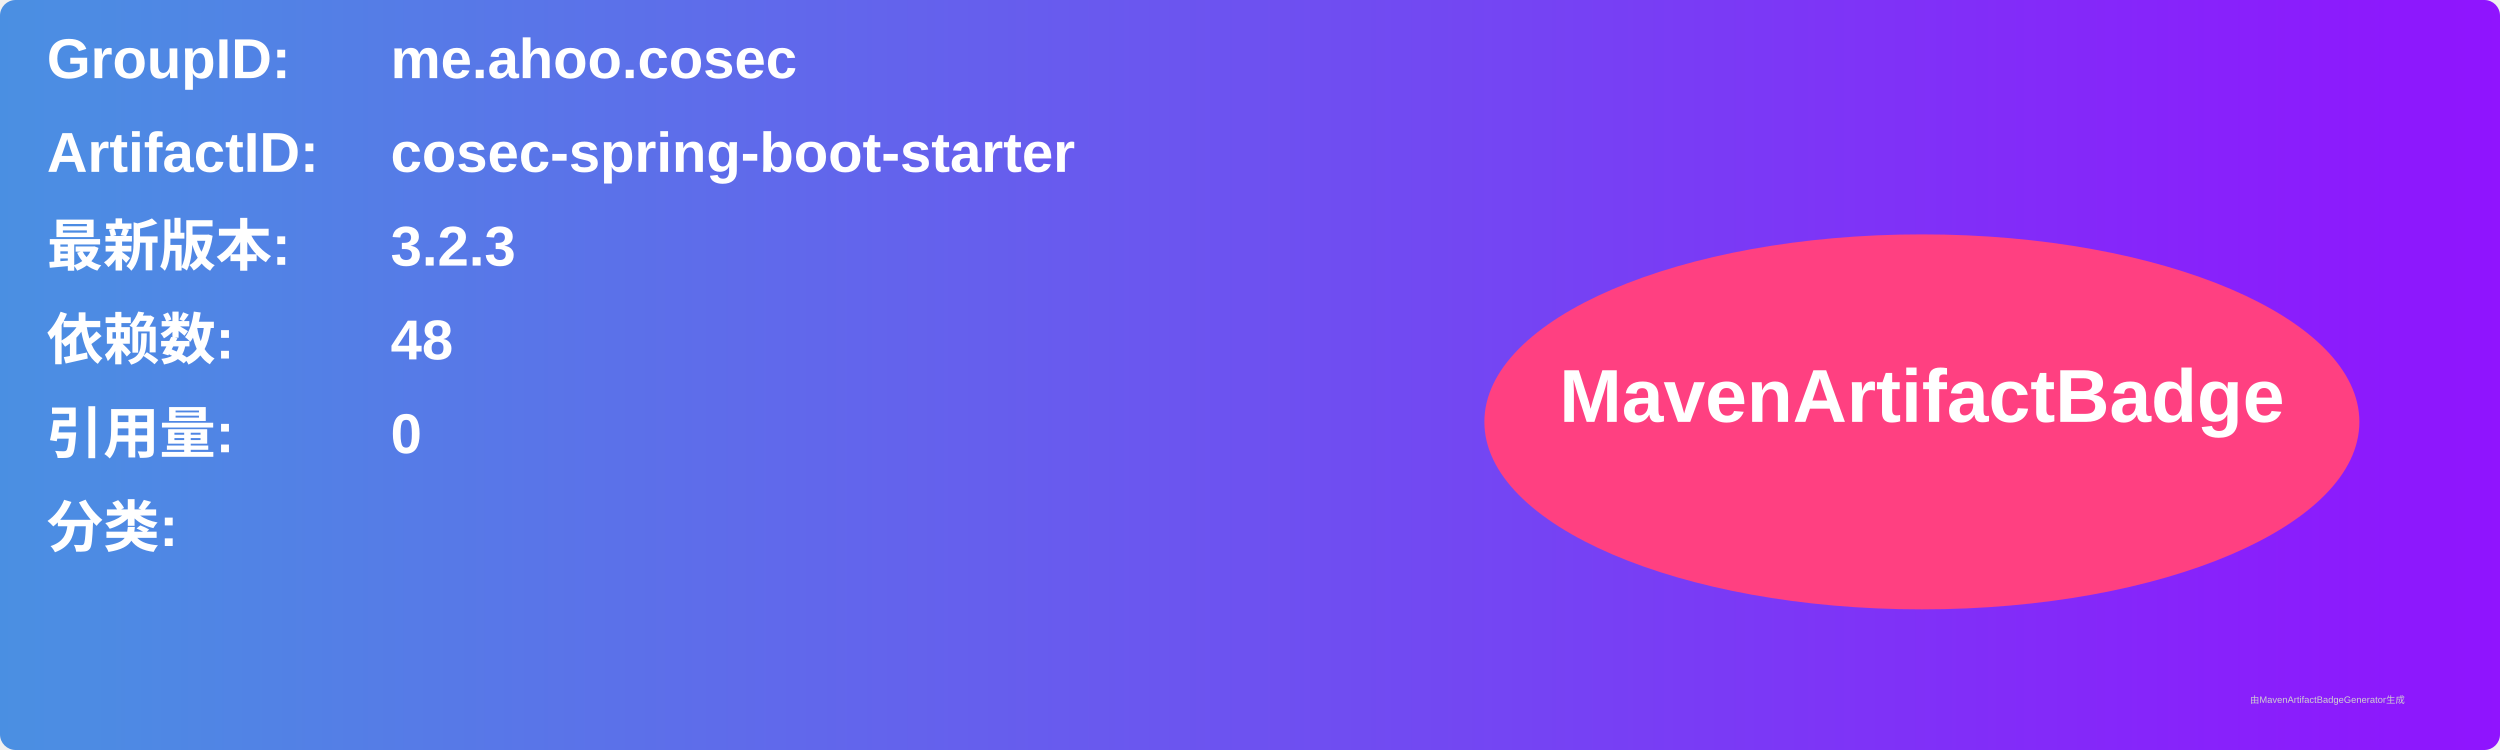
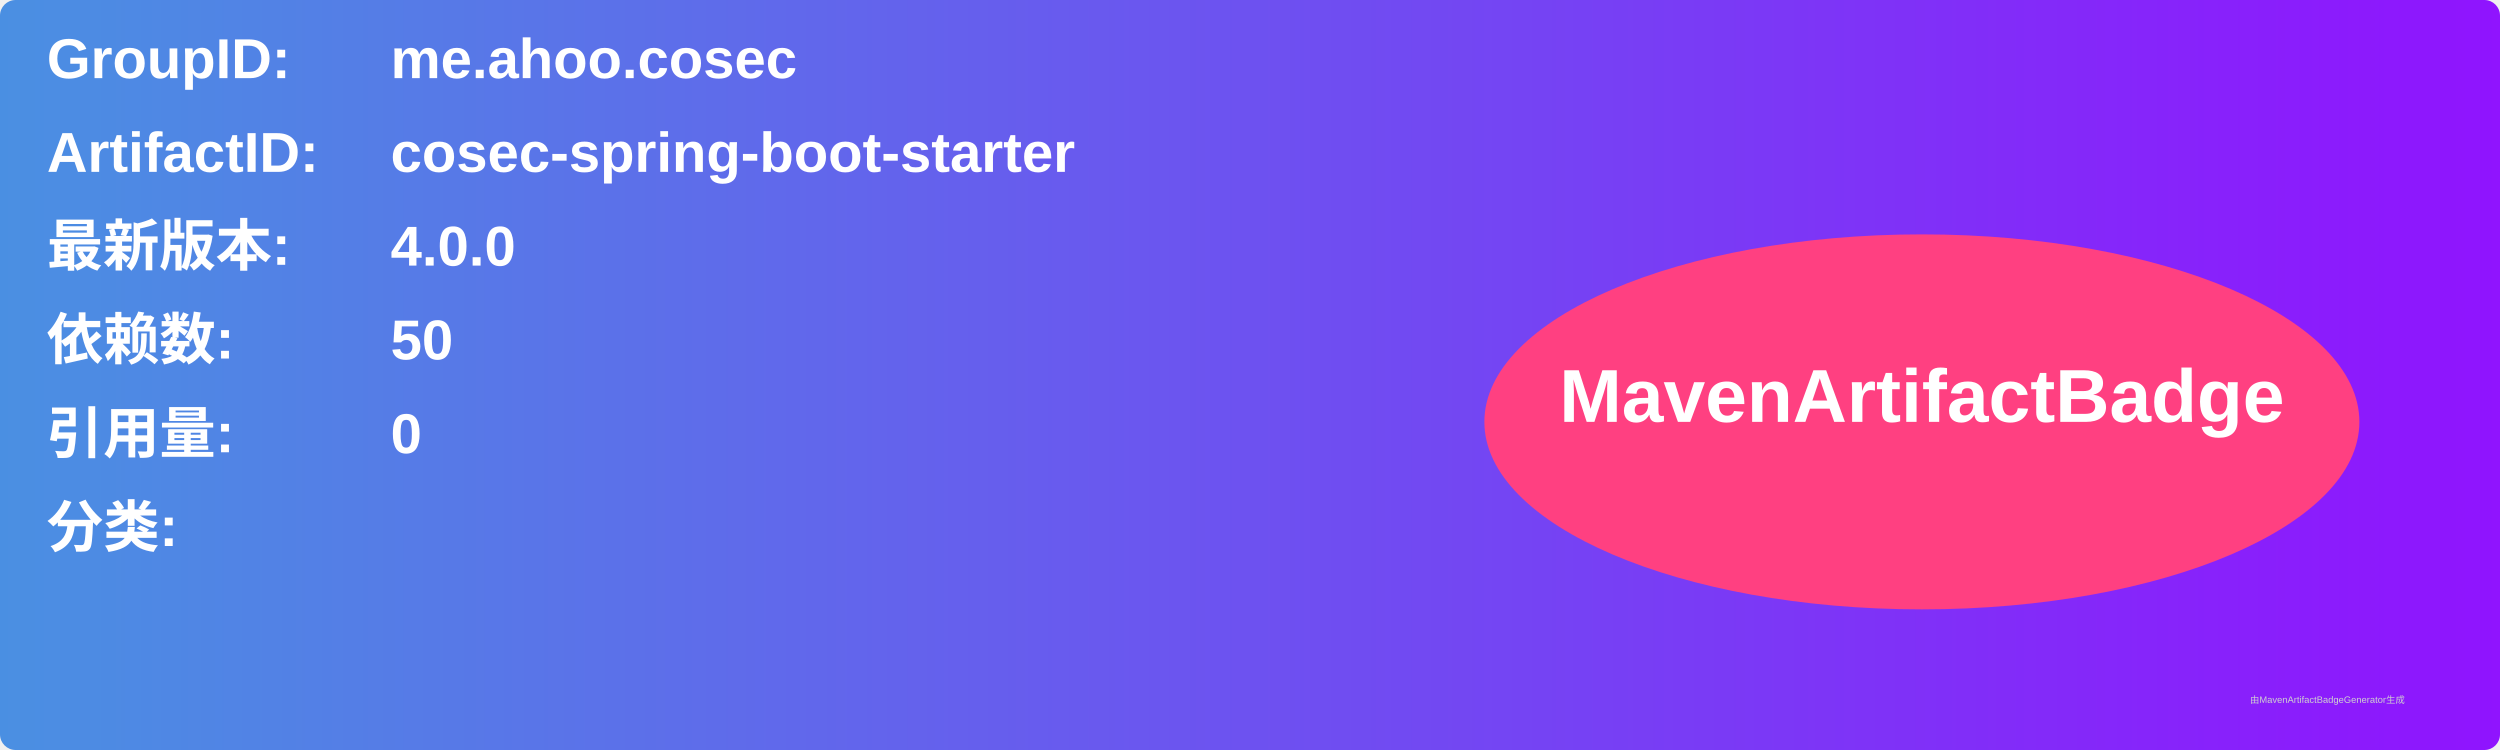
<svg xmlns="http://www.w3.org/2000/svg" width="800" height="240" viewBox="0 0 800 240">
  <linearGradient id="grad" x1="0%" y1="0%" x2="100%" y2="0%">
    <stop offset="0%" stop-color="#4a90e2" />
    <stop offset="100%" stop-color="#9013fe" />
  </linearGradient>
  <rect width="100%" height="100%" rx="5" ry="5" fill="url(#grad)" />
  <g transform="translate(15, 15)">
    <text x="0" y="10" font-family="Arial" font-size="18" fill="white" font-weight="bold" width="260">GroupID:</text>
    <text x="110" y="10" font-family="Arial" font-size="18" fill="white" font-weight="bold" width="460">me.ahoo.cosec</text>
    <text x="0" y="40" font-family="Arial" font-size="18" fill="white" font-weight="bold" width="260">ArtifactID:</text>
    <text x="110" y="40" font-family="Arial" font-size="18" fill="white" font-weight="bold" width="460">cosec-spring-boot-starter</text>
    <text x="0" y="70" font-family="Arial" font-size="18" fill="white" font-weight="bold">最新版本:</text>
    <text x="110" y="70" font-family="Arial" font-size="18" fill="white" font-weight="bold">
-       <tspan font-weight="bold">3.2.3</tspan>
+       <tspan font-weight="bold">4.0.0</tspan>
    </text>
    <text x="0" y="100" font-family="Arial" font-size="18" fill="white" font-weight="bold">依赖数: </text>
    <text x="110" y="100" font-family="Arial" font-size="18" fill="white">
-       <tspan font-weight="bold">48</tspan>
+       <tspan font-weight="bold">50</tspan>
    </text>
    <text x="0" y="130" font-family="Arial" font-size="18" fill="white" font-weight="bold">引用量: </text>
    <text x="110" y="130" font-family="Arial" font-size="18" fill="white">
      <tspan font-weight="bold">0</tspan>
    </text>
    <text x="0" y="160" font-family="Arial" font-size="18" fill="white" font-weight="bold">分类:</text>
    <text x="10" y="190" font-family="Arial" font-size="10" fill="white">
      <tspan font-weight="bold" />
    </text>
    <ellipse cx="600" cy="120" rx="140" ry="60" fill="#ff4081" />
    <text x="600" y="120" text-anchor="middle" font-family="Arial" font-size="24" fill="white" font-weight="bold">MavenArtifactBadge</text>
  </g>
  <text x="720" y="225" font-family="Arial" font-size="3" fill="#d0d0d0">由MavenArtifactBadgeGenerator生成</text>
</svg>
